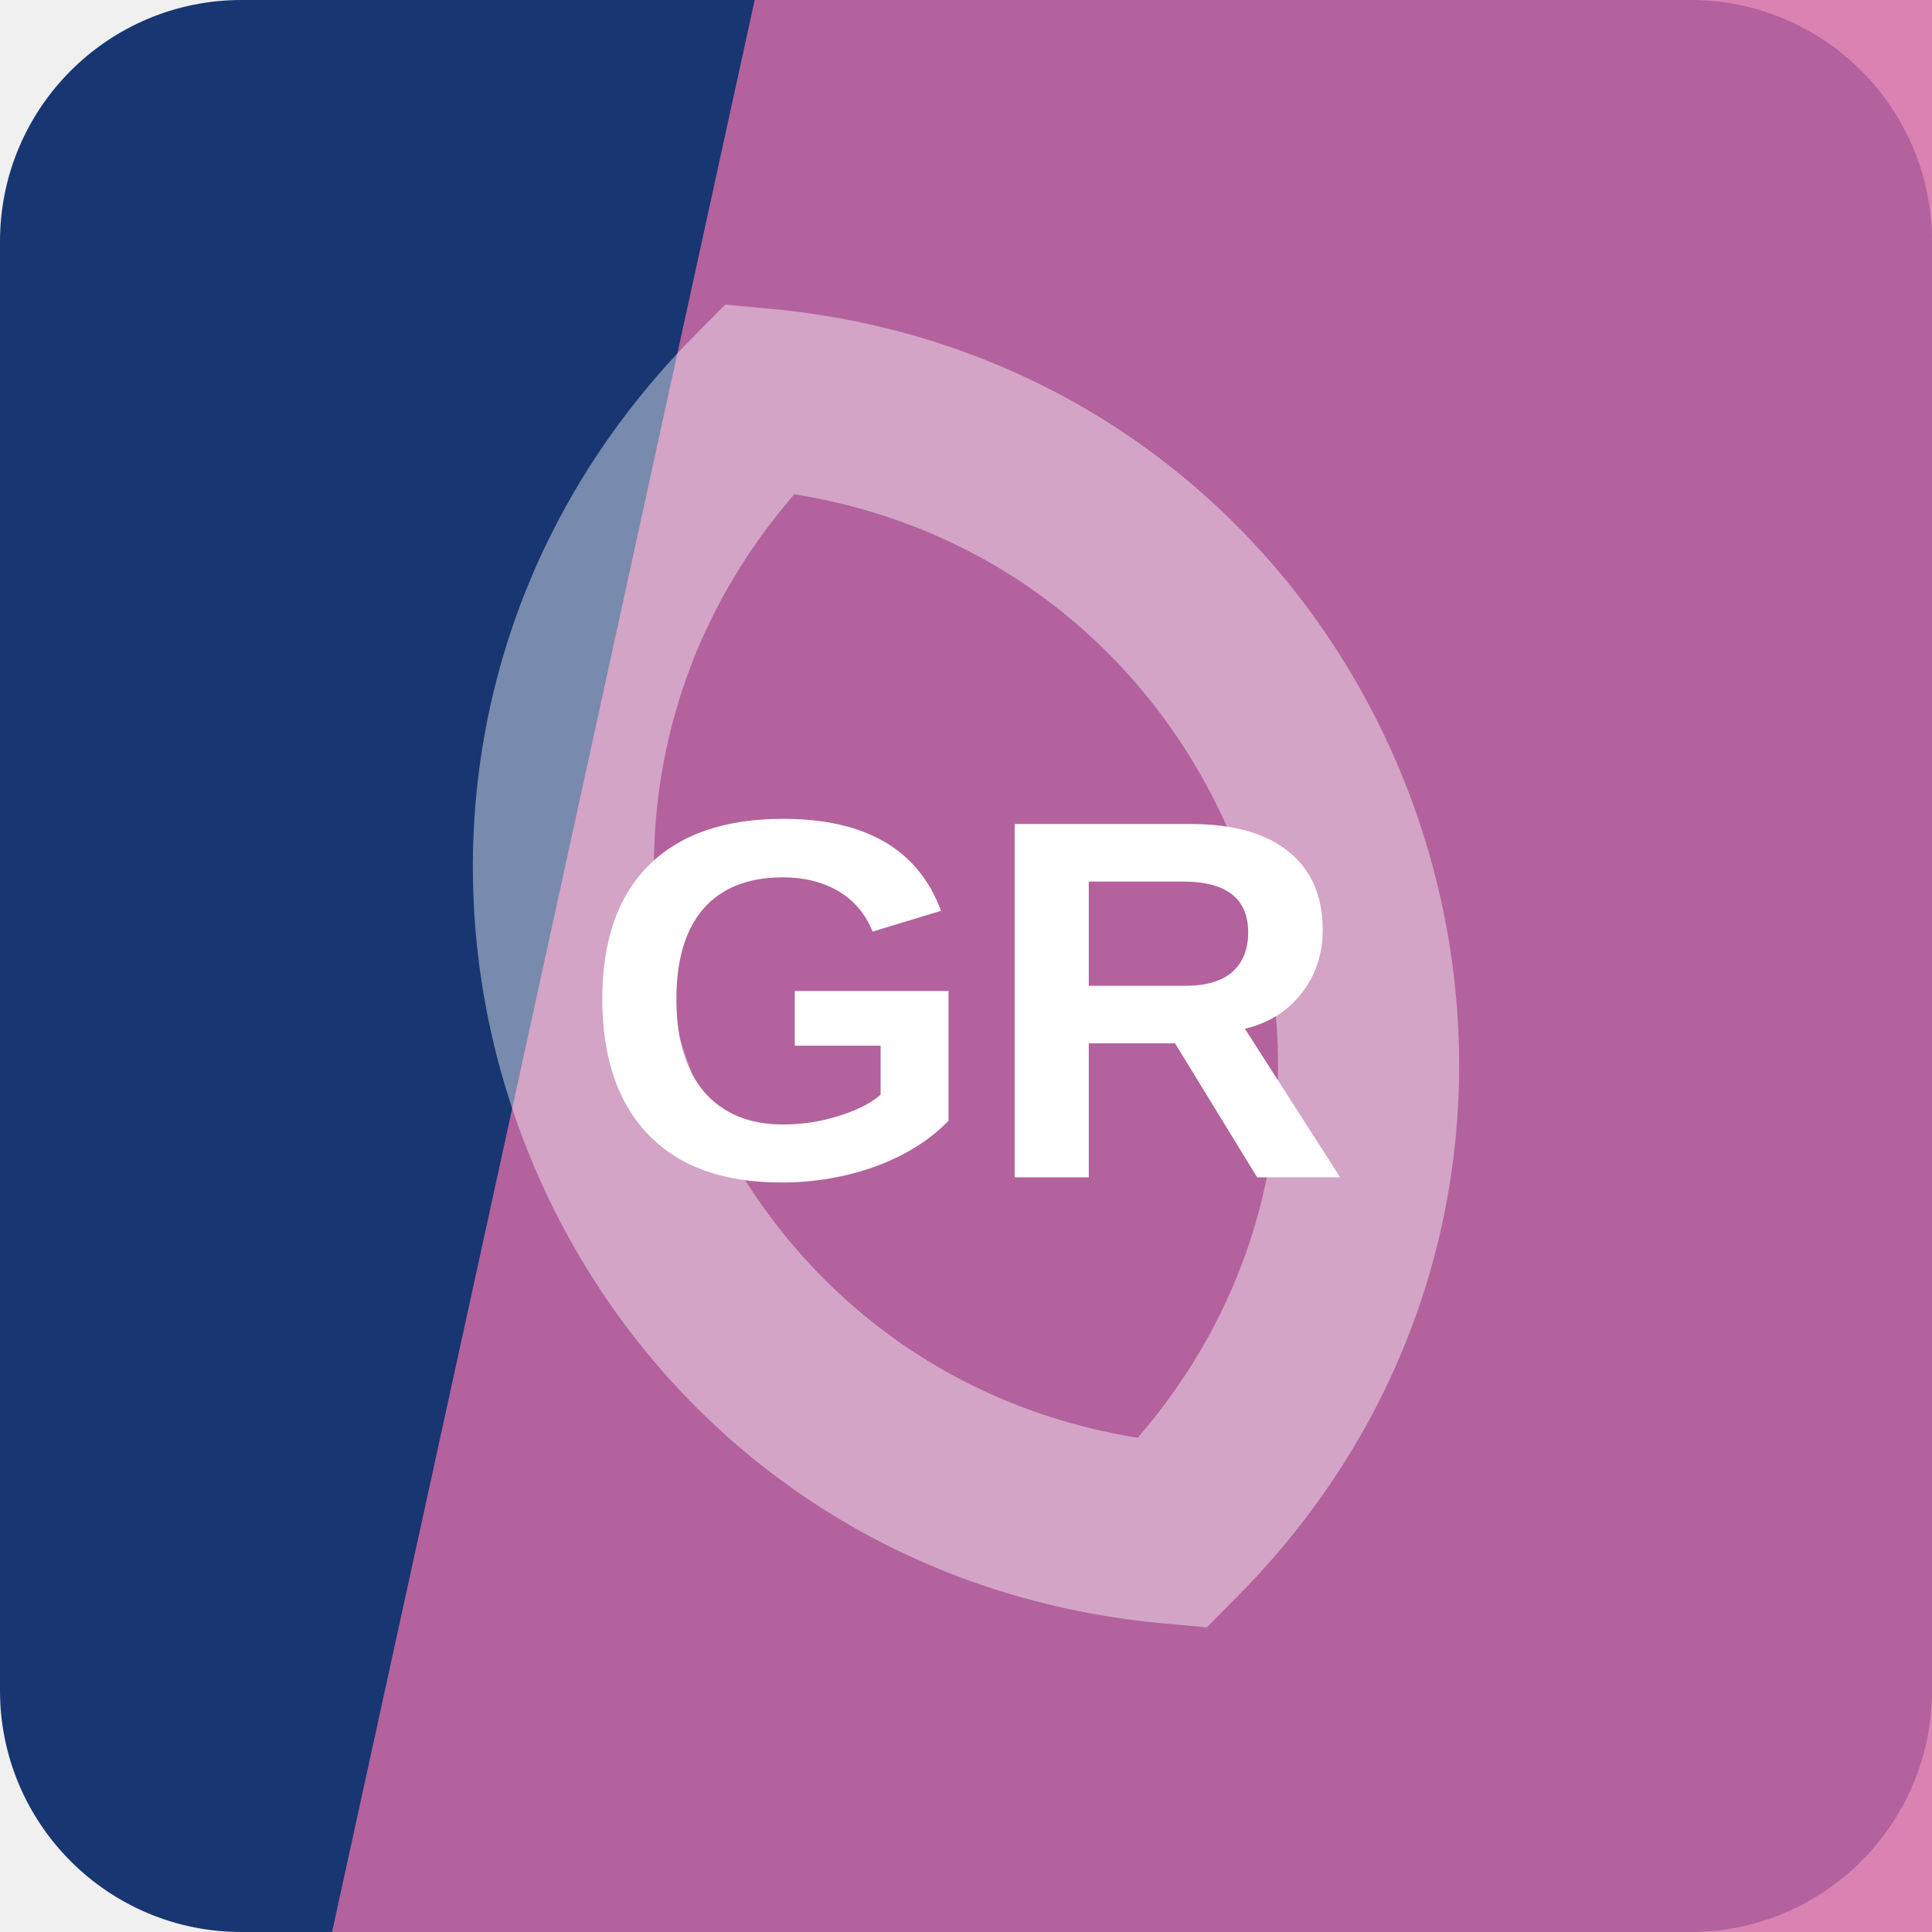
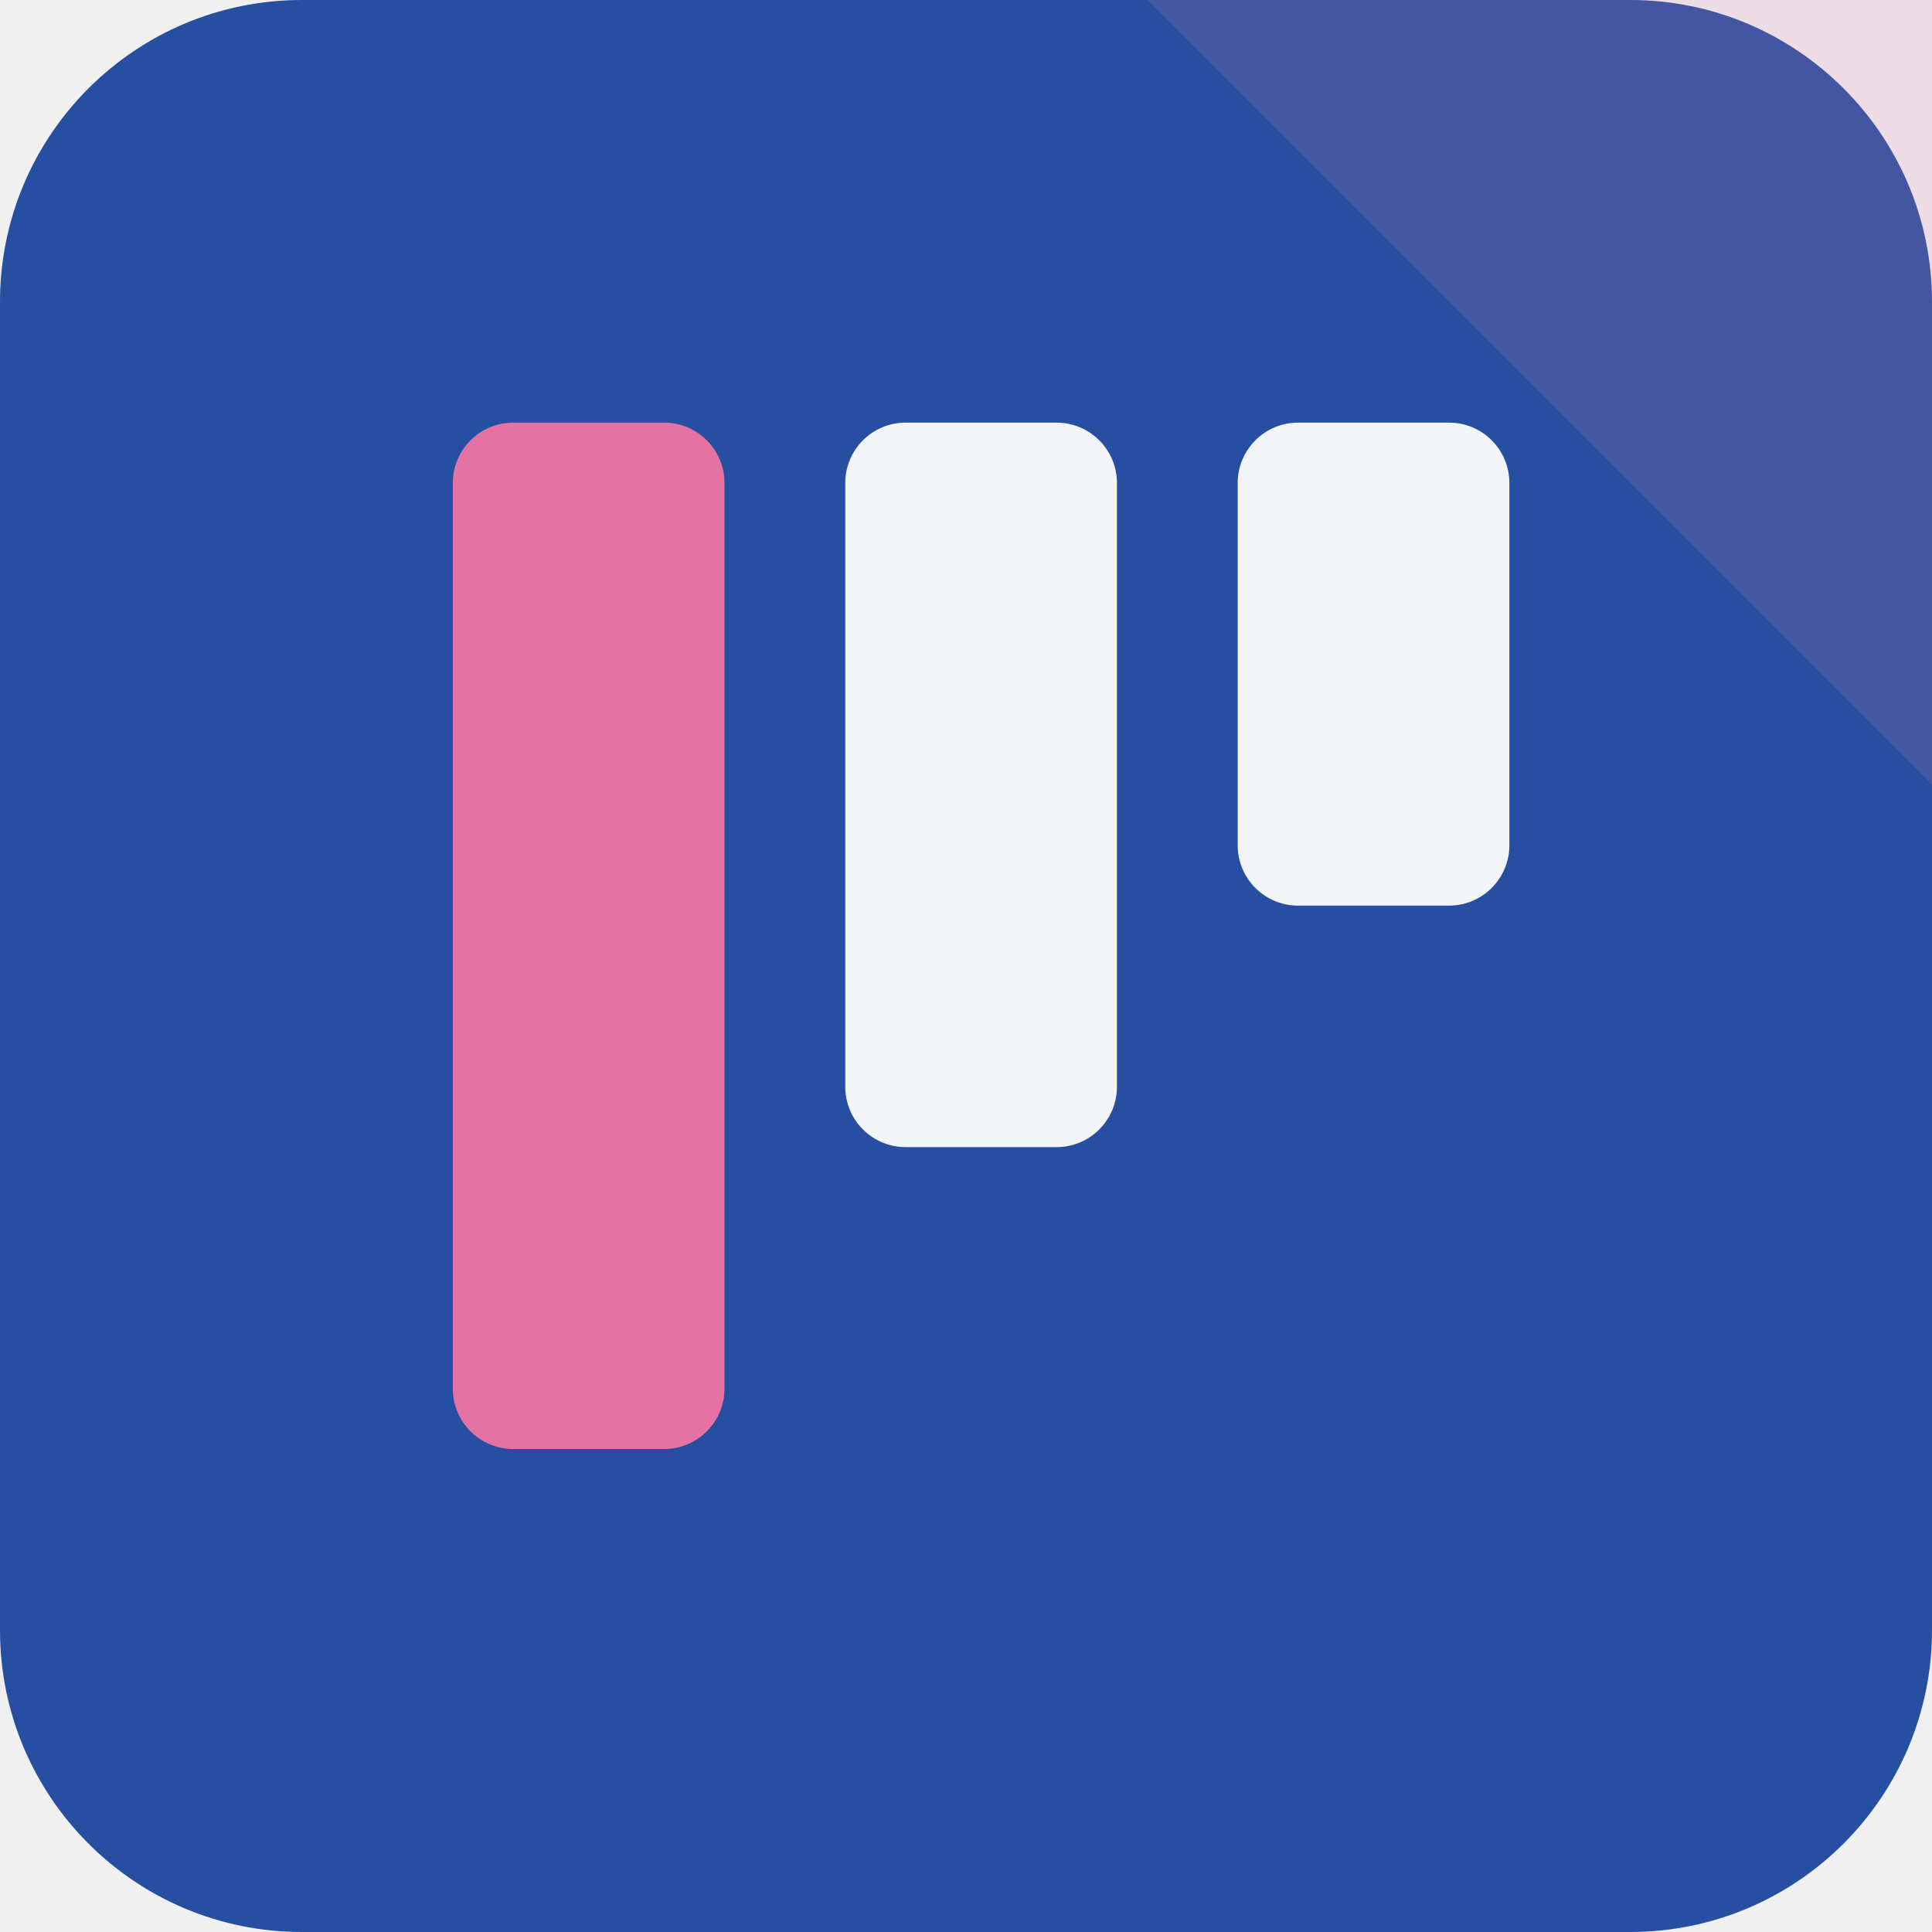
<svg xmlns="http://www.w3.org/2000/svg" width="64" height="64" viewBox="0 0 64 64" role="img">
-   <rect width="64" height="64" rx="8" fill="hsl(220 66% 27%)" />
-   <path d="M25 0h39v64H11Z" fill="hsl(327 57% 63%)" opacity="0.82" />
-   <g transform="rotate(250 32 32)" opacity="0.42">
-     <path d="M12 32c8-17 32-17 40 0-8 17-32 17-40 0Z" fill="none" stroke="#ffffff" stroke-width="6" />
+   <rect width="64" height="64" rx="10" fill="hsl(220 62% 39%)" />
+   <path d="M64 0v26L38 0Z" fill="hsl(334 68% 67%)" opacity="0.16" />
+   <g transform="rotate(180 32 32)">
+     <rect x="14" y="34" width="9" height="16" rx="2" fill="hsl(220 24% 96%)" />
+     <rect x="27" y="26" width="9" height="24" rx="2" fill="hsl(220 24% 96%)" />
+     <rect x="40" y="16" width="9" height="34" rx="2" fill="hsl(334 68% 67%)" />
  </g>
-   <text x="32" y="39" text-anchor="middle" fill="#ffffff" font-family="Arial,Helvetica,sans-serif" font-size="17" font-weight="700" letter-spacing="0">GR</text>
</svg>
